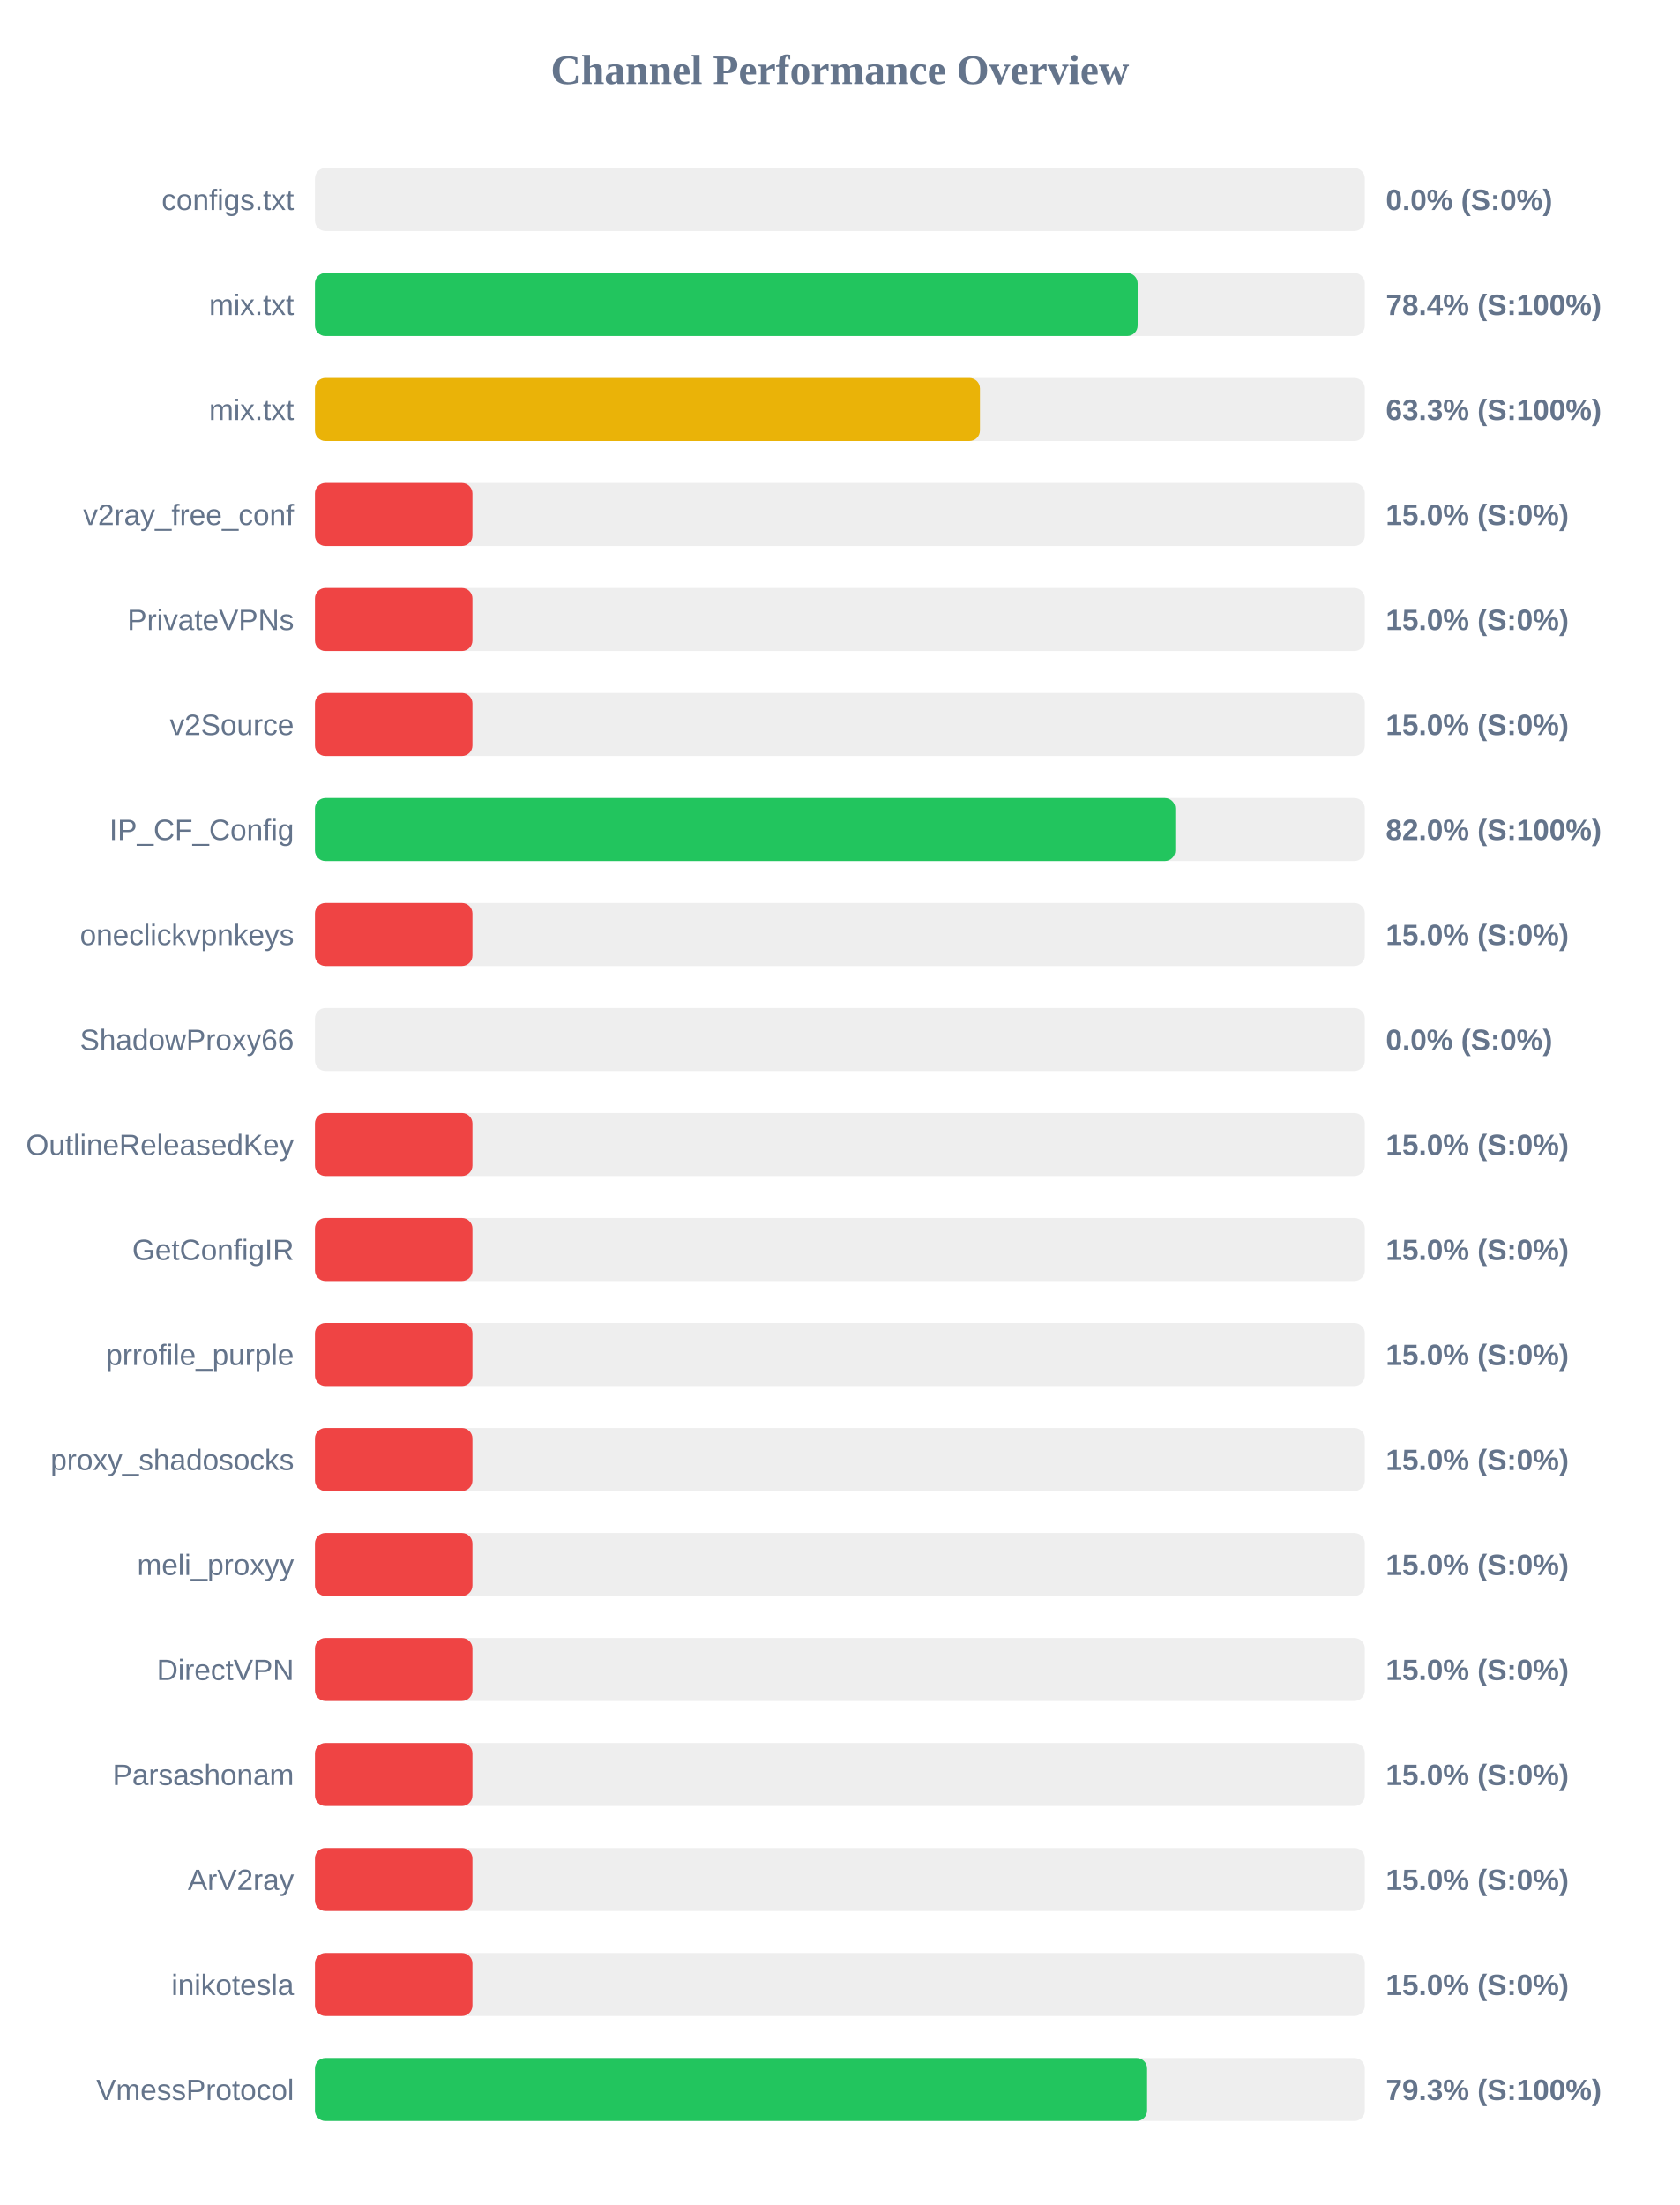
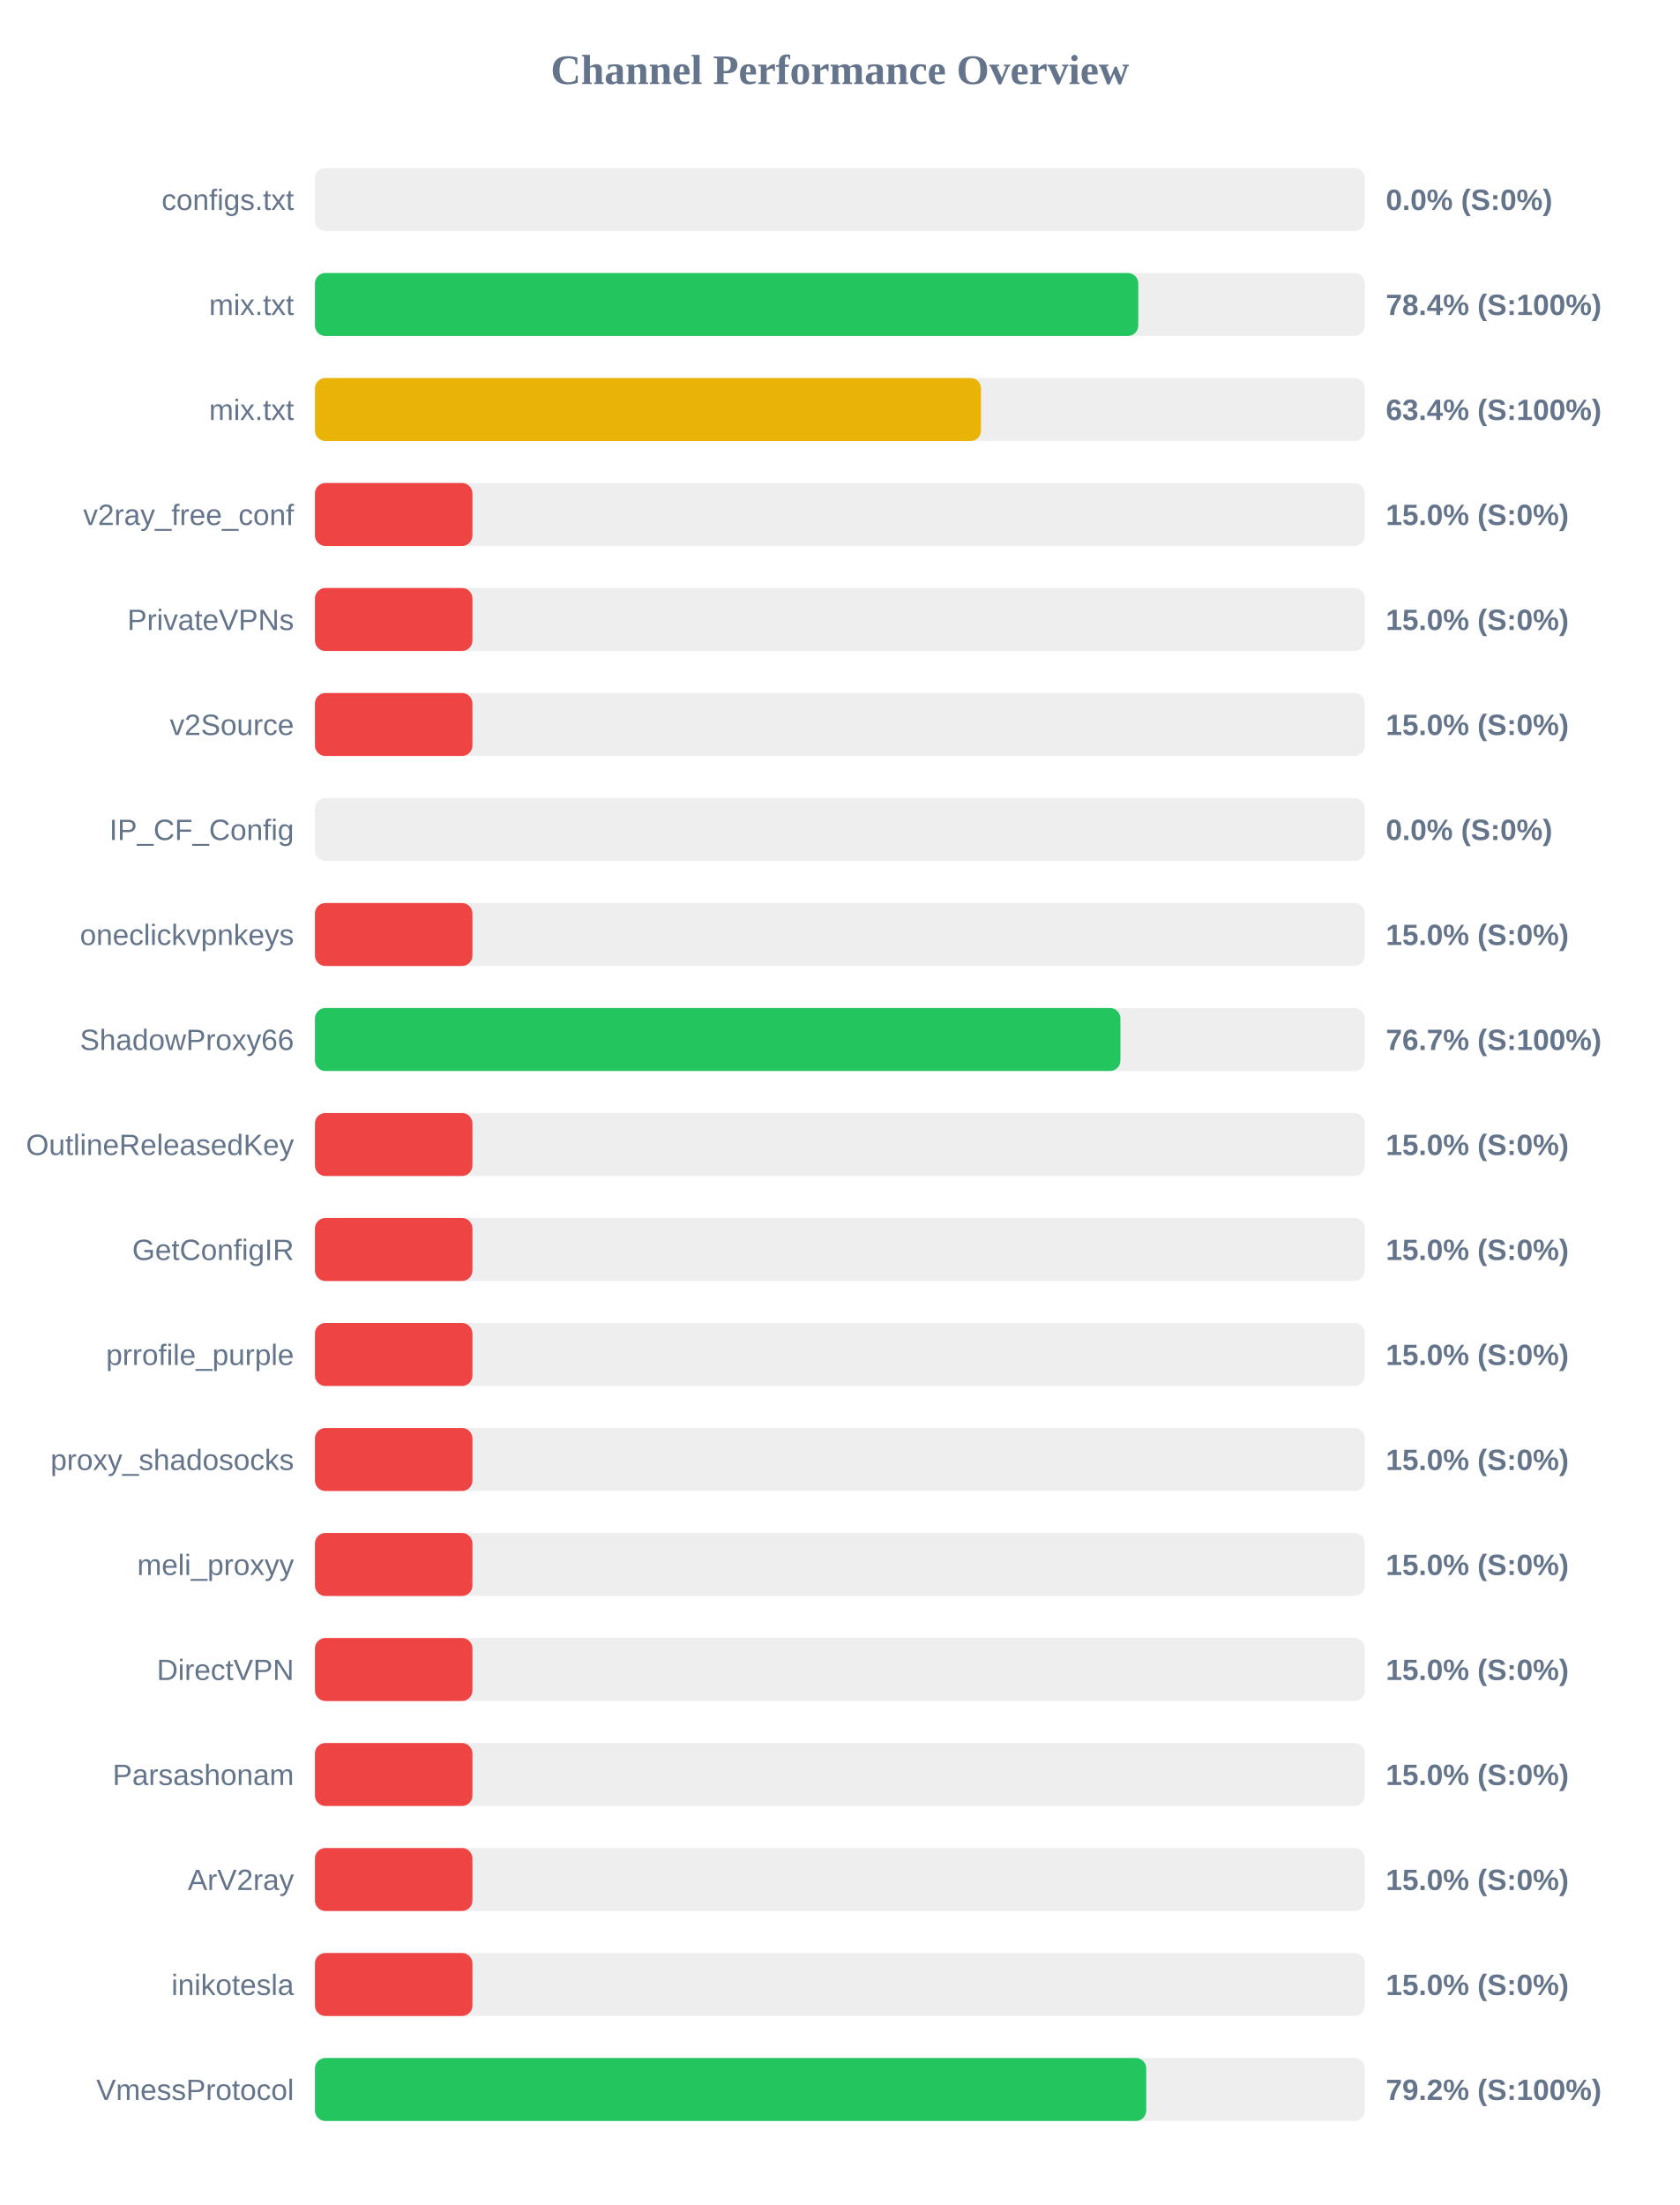
<svg xmlns="http://www.w3.org/2000/svg" width="800" height="1050" version="1.1">
  <style>
        .row { font: 14px Arial; fill: #64748b; }
        .score { font: bold 14px Arial; fill: #64748b; }
    </style>
  <text x="400" y="40" text-anchor="middle" font-size="20px" font-weight="bold" fill="#64748b">Channel Performance Overview</text>
  <rect x="150" y="80" width="500" height="30" fill="#eee" rx="5" />
  <rect x="150" y="80" width="0.0" height="30" fill="#ef4444" rx="5" />
  <text x="140" y="100" text-anchor="end" class="row">configs.txt</text>
  <text x="660" y="100" text-anchor="start" class="score">0.0% (S:0%)</text>
  <rect x="150" y="130" width="500" height="30" fill="#eee" rx="5" />
-   <rect x="150" y="130" width="391.8" height="30" fill="#22c55e" rx="5" />
+   <rect x="150" y="130" width="392.1" height="30" fill="#22c55e" rx="5" />
  <text x="140" y="150" text-anchor="end" class="row">mix.txt</text>
  <text x="660" y="150" text-anchor="start" class="score">78.4% (S:100%)</text>
  <rect x="150" y="180" width="500" height="30" fill="#eee" rx="5" />
-   <rect x="150" y="180" width="316.7" height="30" fill="#eab308" rx="5" />
+   <rect x="150" y="180" width="317.2" height="30" fill="#eab308" rx="5" />
  <text x="140" y="200" text-anchor="end" class="row">mix.txt</text>
-   <text x="660" y="200" text-anchor="start" class="score">63.3% (S:100%)</text>
+   <text x="660" y="200" text-anchor="start" class="score">63.4% (S:100%)</text>
  <rect x="150" y="230" width="500" height="30" fill="#eee" rx="5" />
  <rect x="150" y="230" width="75.0" height="30" fill="#ef4444" rx="5" />
  <text x="140" y="250" text-anchor="end" class="row">v2ray_free_conf</text>
  <text x="660" y="250" text-anchor="start" class="score">15.0% (S:0%)</text>
  <rect x="150" y="280" width="500" height="30" fill="#eee" rx="5" />
  <rect x="150" y="280" width="75.0" height="30" fill="#ef4444" rx="5" />
  <text x="140" y="300" text-anchor="end" class="row">PrivateVPNs</text>
  <text x="660" y="300" text-anchor="start" class="score">15.0% (S:0%)</text>
  <rect x="150" y="330" width="500" height="30" fill="#eee" rx="5" />
  <rect x="150" y="330" width="75.0" height="30" fill="#ef4444" rx="5" />
  <text x="140" y="350" text-anchor="end" class="row">v2Source</text>
  <text x="660" y="350" text-anchor="start" class="score">15.0% (S:0%)</text>
  <rect x="150" y="380" width="500" height="30" fill="#eee" rx="5" />
-   <rect x="150" y="380" width="409.75" height="30" fill="#22c55e" rx="5" />
+   <rect x="150" y="380" width="0.0" height="30" fill="#ef4444" rx="5" />
  <text x="140" y="400" text-anchor="end" class="row">IP_CF_Config</text>
-   <text x="660" y="400" text-anchor="start" class="score">82.0% (S:100%)</text>
+   <text x="660" y="400" text-anchor="start" class="score">0.0% (S:0%)</text>
  <rect x="150" y="430" width="500" height="30" fill="#eee" rx="5" />
  <rect x="150" y="430" width="75.0" height="30" fill="#ef4444" rx="5" />
  <text x="140" y="450" text-anchor="end" class="row">oneclickvpnkeys</text>
  <text x="660" y="450" text-anchor="start" class="score">15.0% (S:0%)</text>
  <rect x="150" y="480" width="500" height="30" fill="#eee" rx="5" />
-   <rect x="150" y="480" width="0.0" height="30" fill="#ef4444" rx="5" />
+   <rect x="150" y="480" width="383.6" height="30" fill="#22c55e" rx="5" />
  <text x="140" y="500" text-anchor="end" class="row">ShadowProxy66</text>
-   <text x="660" y="500" text-anchor="start" class="score">0.0% (S:0%)</text>
+   <text x="660" y="500" text-anchor="start" class="score">76.7% (S:100%)</text>
  <rect x="150" y="530" width="500" height="30" fill="#eee" rx="5" />
  <rect x="150" y="530" width="75.0" height="30" fill="#ef4444" rx="5" />
  <text x="140" y="550" text-anchor="end" class="row">OutlineReleasedKey</text>
  <text x="660" y="550" text-anchor="start" class="score">15.0% (S:0%)</text>
  <rect x="150" y="580" width="500" height="30" fill="#eee" rx="5" />
  <rect x="150" y="580" width="75.0" height="30" fill="#ef4444" rx="5" />
  <text x="140" y="600" text-anchor="end" class="row">GetConfigIR</text>
  <text x="660" y="600" text-anchor="start" class="score">15.0% (S:0%)</text>
  <rect x="150" y="630" width="500" height="30" fill="#eee" rx="5" />
  <rect x="150" y="630" width="75.0" height="30" fill="#ef4444" rx="5" />
  <text x="140" y="650" text-anchor="end" class="row">prrofile_purple</text>
  <text x="660" y="650" text-anchor="start" class="score">15.0% (S:0%)</text>
  <rect x="150" y="680" width="500" height="30" fill="#eee" rx="5" />
  <rect x="150" y="680" width="75.0" height="30" fill="#ef4444" rx="5" />
  <text x="140" y="700" text-anchor="end" class="row">proxy_shadosocks</text>
  <text x="660" y="700" text-anchor="start" class="score">15.0% (S:0%)</text>
  <rect x="150" y="730" width="500" height="30" fill="#eee" rx="5" />
  <rect x="150" y="730" width="75.0" height="30" fill="#ef4444" rx="5" />
  <text x="140" y="750" text-anchor="end" class="row">meli_proxyy</text>
  <text x="660" y="750" text-anchor="start" class="score">15.0% (S:0%)</text>
  <rect x="150" y="780" width="500" height="30" fill="#eee" rx="5" />
  <rect x="150" y="780" width="75.0" height="30" fill="#ef4444" rx="5" />
  <text x="140" y="800" text-anchor="end" class="row">DirectVPN</text>
  <text x="660" y="800" text-anchor="start" class="score">15.0% (S:0%)</text>
  <rect x="150" y="830" width="500" height="30" fill="#eee" rx="5" />
  <rect x="150" y="830" width="75.0" height="30" fill="#ef4444" rx="5" />
  <text x="140" y="850" text-anchor="end" class="row">Parsashonam</text>
  <text x="660" y="850" text-anchor="start" class="score">15.0% (S:0%)</text>
  <rect x="150" y="880" width="500" height="30" fill="#eee" rx="5" />
  <rect x="150" y="880" width="75.0" height="30" fill="#ef4444" rx="5" />
  <text x="140" y="900" text-anchor="end" class="row">ArV2ray</text>
  <text x="660" y="900" text-anchor="start" class="score">15.0% (S:0%)</text>
  <rect x="150" y="930" width="500" height="30" fill="#eee" rx="5" />
  <rect x="150" y="930" width="75.0" height="30" fill="#ef4444" rx="5" />
  <text x="140" y="950" text-anchor="end" class="row">inikotesla</text>
  <text x="660" y="950" text-anchor="start" class="score">15.0% (S:0%)</text>
  <rect x="150" y="980" width="500" height="30" fill="#eee" rx="5" />
-   <rect x="150" y="980" width="396.3" height="30" fill="#22c55e" rx="5" />
+   <rect x="150" y="980" width="395.9" height="30" fill="#22c55e" rx="5" />
  <text x="140" y="1000" text-anchor="end" class="row">VmessProtocol</text>
-   <text x="660" y="1000" text-anchor="start" class="score">79.3% (S:100%)</text>
+   <text x="660" y="1000" text-anchor="start" class="score">79.2% (S:100%)</text>
</svg>
